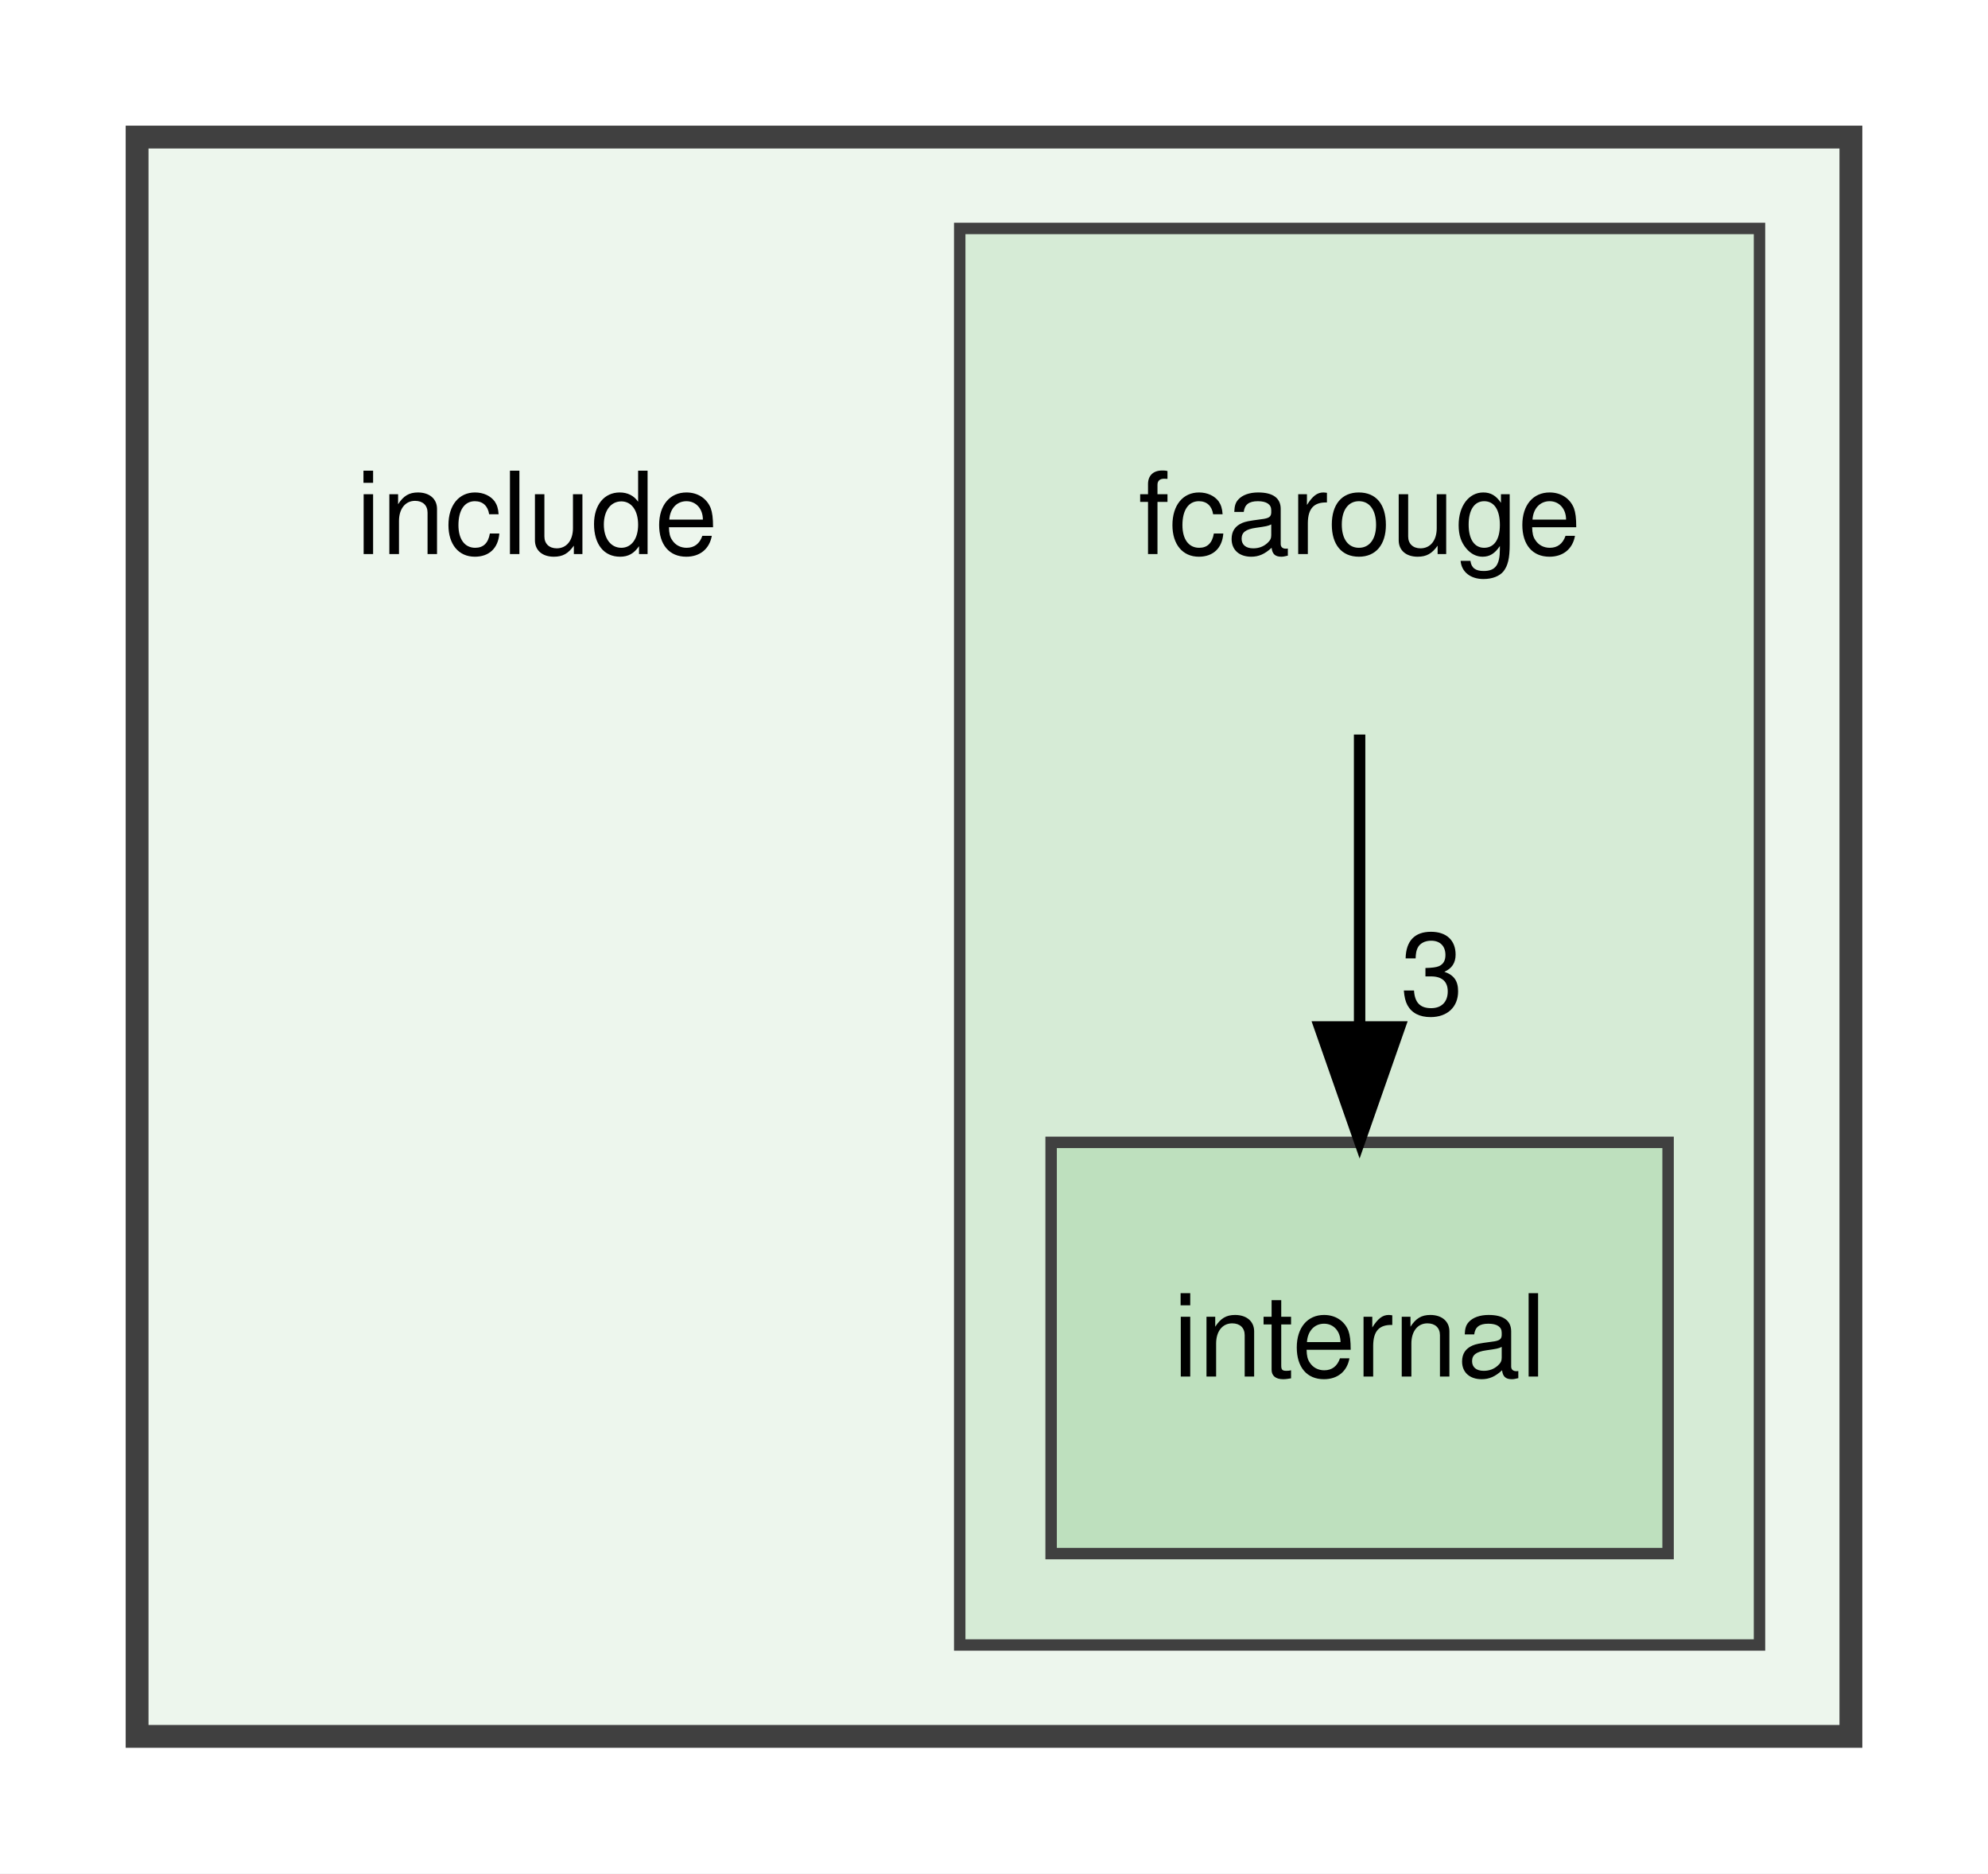
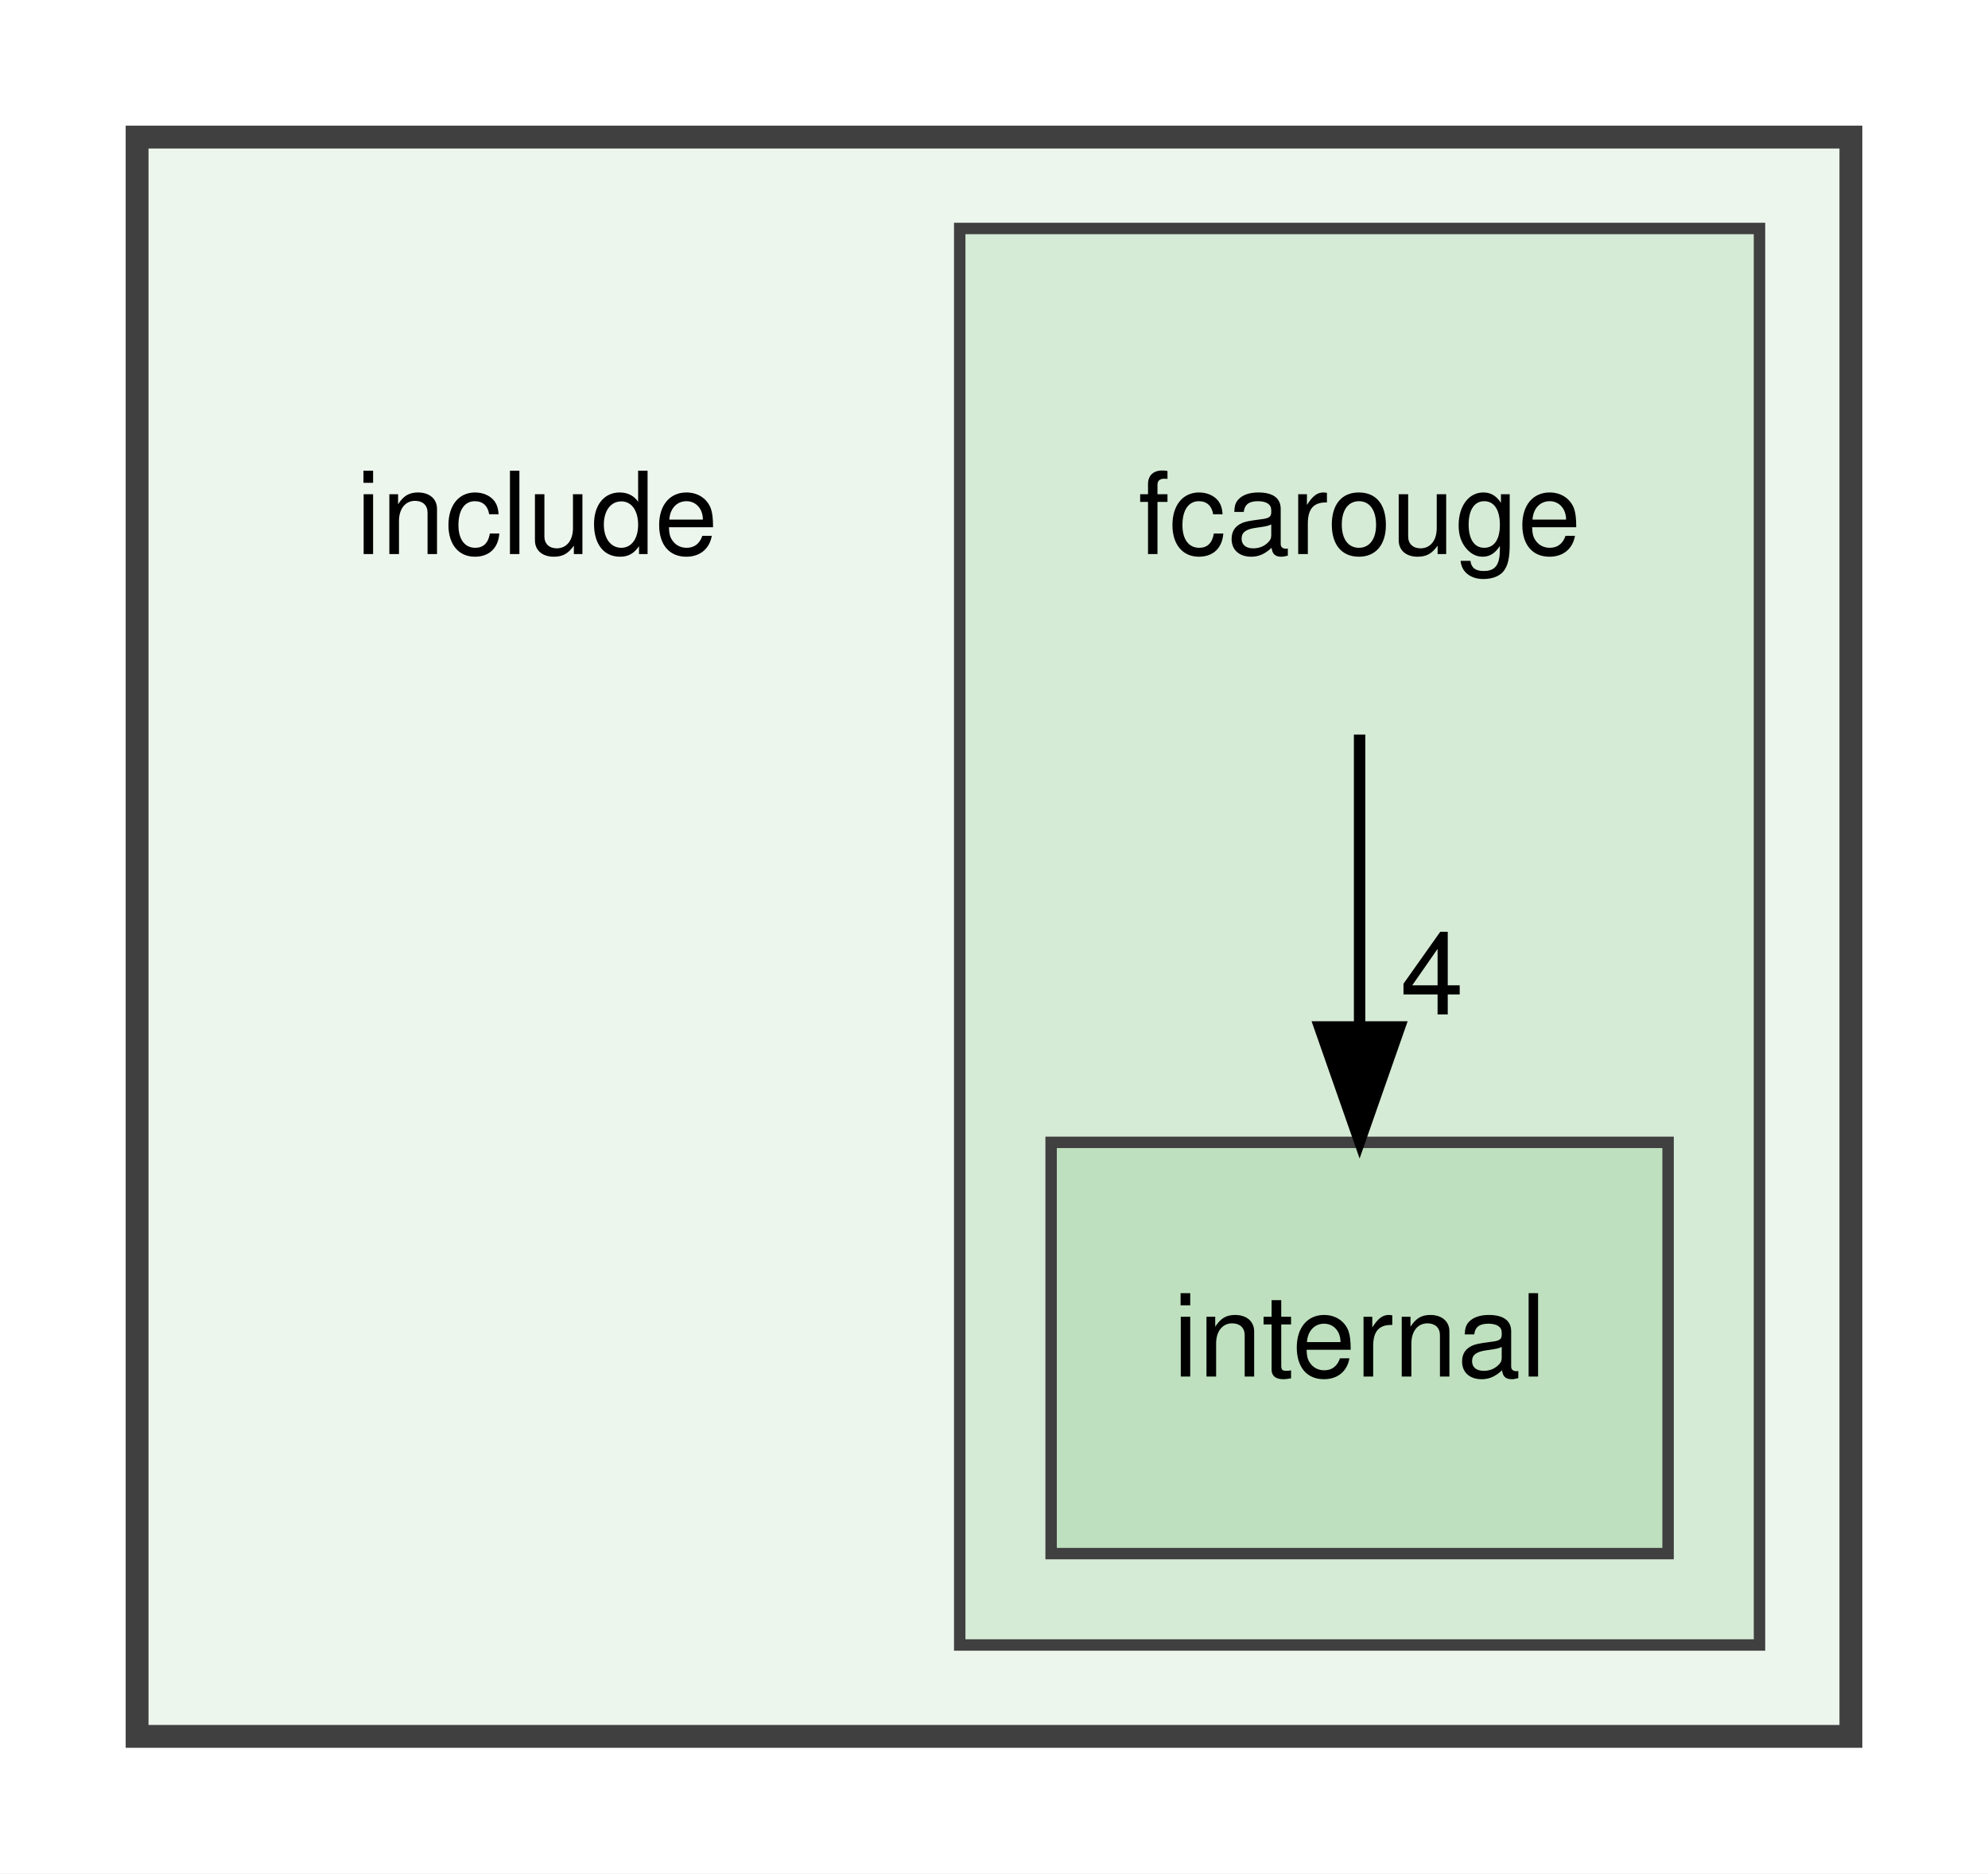
<svg xmlns="http://www.w3.org/2000/svg" xmlns:xlink="http://www.w3.org/1999/xlink" width="174pt" height="164pt" viewBox="0.00 0.00 174.00 164.00">
  <g id="graph0" class="graph" transform="scale(1 1) rotate(0) translate(4 160)">
    <polygon fill="white" stroke="transparent" points="-4,4 -4,-160 170,-160 170,4 -4,4" />
    <g id="clust1" class="cluster">
      <g id="a_clust1">
        <a xlink:href="dir_d44c64559bbebec7f509842c48db8b23.xhtml" target="_top">
          <polygon fill="#edf6ed" stroke="#404040" stroke-width="2" points="8,-8 8,-148 158,-148 158,-8 8,-8" />
        </a>
      </g>
    </g>
    <g id="clust2" class="cluster">
      <g id="a_clust2">
        <a xlink:href="dir_533ca38e4d6dcb24d3c950d504c67ecf.xhtml" target="_top">
          <polygon fill="#d6ebd6" stroke="#404040" points="80,-16 80,-140 150,-140 150,-16 80,-16" />
        </a>
      </g>
    </g>
    <g id="node1" class="node">
      <text text-anchor="middle" x="43" y="-111.5" font-family="Helvetica,sans-Serif" font-size="10.00">include</text>
    </g>
    <g id="node2" class="node">
      <text text-anchor="middle" x="115" y="-111.5" font-family="Helvetica,sans-Serif" font-size="10.00">fcarouge</text>
    </g>
    <g id="node3" class="node">
      <g id="a_node3">
        <a xlink:href="dir_378fe1080454d2b2e5da42d8158af554.xhtml" target="_top" xlink:title="internal">
          <polygon fill="#bee0be" stroke="#404040" points="142,-60 88,-60 88,-24 142,-24 142,-60" />
          <text text-anchor="middle" x="115" y="-39.5" font-family="Helvetica,sans-Serif" font-size="10.00">internal</text>
        </a>
      </g>
    </g>
    <g id="edge1" class="edge">
      <path fill="none" stroke="black" d="M115,-95.7C115,-87.98 115,-78.71 115,-70.11" />
      <polygon fill="black" stroke="black" points="118.5,-70.1 115,-60.1 111.5,-70.1 118.5,-70.1" />
      <g id="a_edge1-headlabel">
-         <a xlink:href="dir_000002_000005.xhtml" target="_top" xlink:title="3">
-           <text text-anchor="middle" x="121.34" y="-71.2" font-family="Helvetica,sans-Serif" font-size="10.00">3</text>
+         <a xlink:href="dir_000002_000005.xhtml" target="_top" xlink:title="4">
+           <text text-anchor="middle" x="121.34" y="-71.2" font-family="Helvetica,sans-Serif" font-size="10.00">4</text>
        </a>
      </g>
    </g>
  </g>
</svg>
